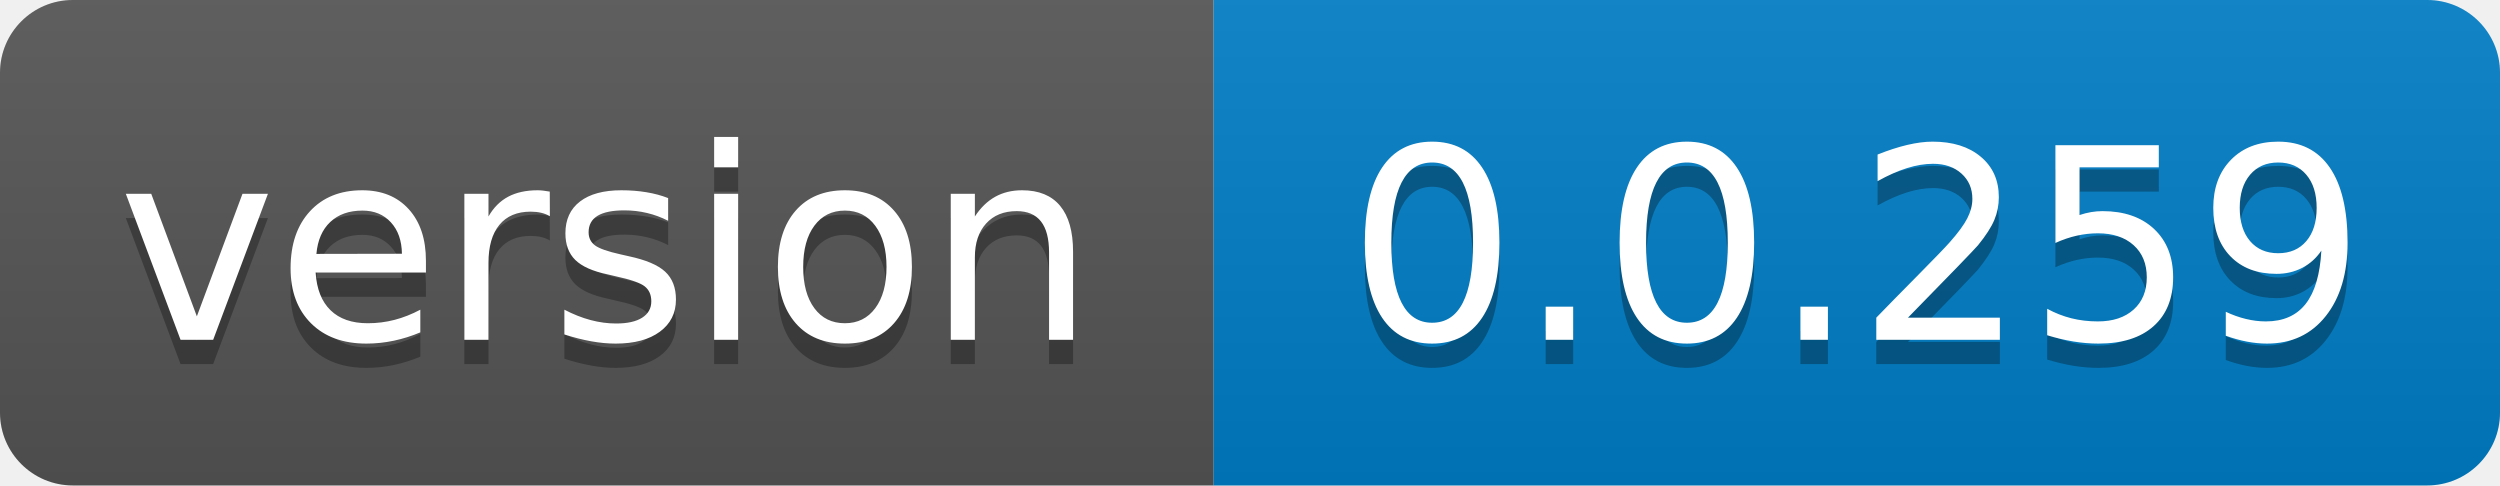
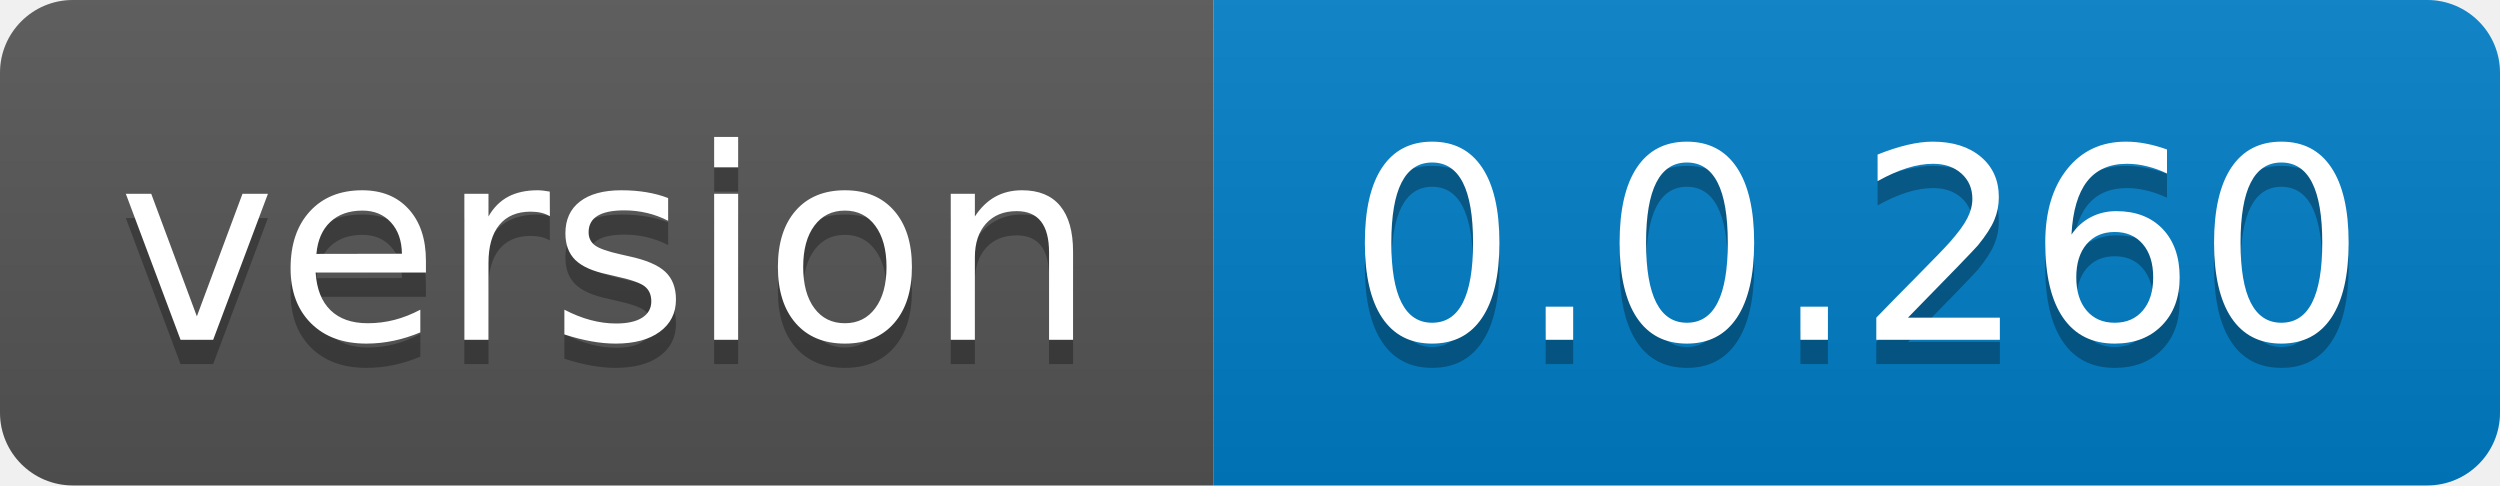
- <svg xmlns="http://www.w3.org/2000/svg" width="103" height="20" role="img" aria-label="version: 0.0.259">
+ <svg xmlns="http://www.w3.org/2000/svg" width="103" height="20" role="img" aria-label="version: 0.0.260">
  <linearGradient id="s" x2="0" y2="100%">
    <stop offset="0" stop-color="#bbb" stop-opacity=".1" />
    <stop offset="1" stop-opacity=".1" />
  </linearGradient>
  <clipPath id="r">
    <rect width="103" height="20" rx="3" fill="#fff" />
  </clipPath>
  <g clip-path="url(#r)">
    <rect width="50" height="20" fill="#555" />
    <rect x="50" width="53" height="20" fill="#007ec6" />
    <rect width="103" height="20" fill="url(#s)" />
  </g>
  <g fill="#fff" text-anchor="middle" font-family="Verdana,Geneva,DejaVu Sans,sans-serif" text-rendering="geometricPrecision" font-size="110">
    <text aria-hidden="true" x="250.0" transform="scale(.1)" textLength="400" y="150" fill="#010101" fill-opacity=".3">version</text>
    <text x="250.0" transform="scale(.1)" textLength="400" y="140" fill="#fff">version</text>
-     <text aria-hidden="true" x="765.0" transform="scale(.1)" textLength="430" y="150" fill="#010101" fill-opacity=".3">0.0.259</text>
-     <text x="765.0" transform="scale(.1)" textLength="430" y="140" fill="#fff">0.0.259</text>
+     <text aria-hidden="true" x="765.0" transform="scale(.1)" textLength="430" y="150" fill="#010101" fill-opacity=".3">0.0.260</text>
+     <text x="765.0" transform="scale(.1)" textLength="430" y="140" fill="#fff">0.0.260</text>
  </g>
</svg>
